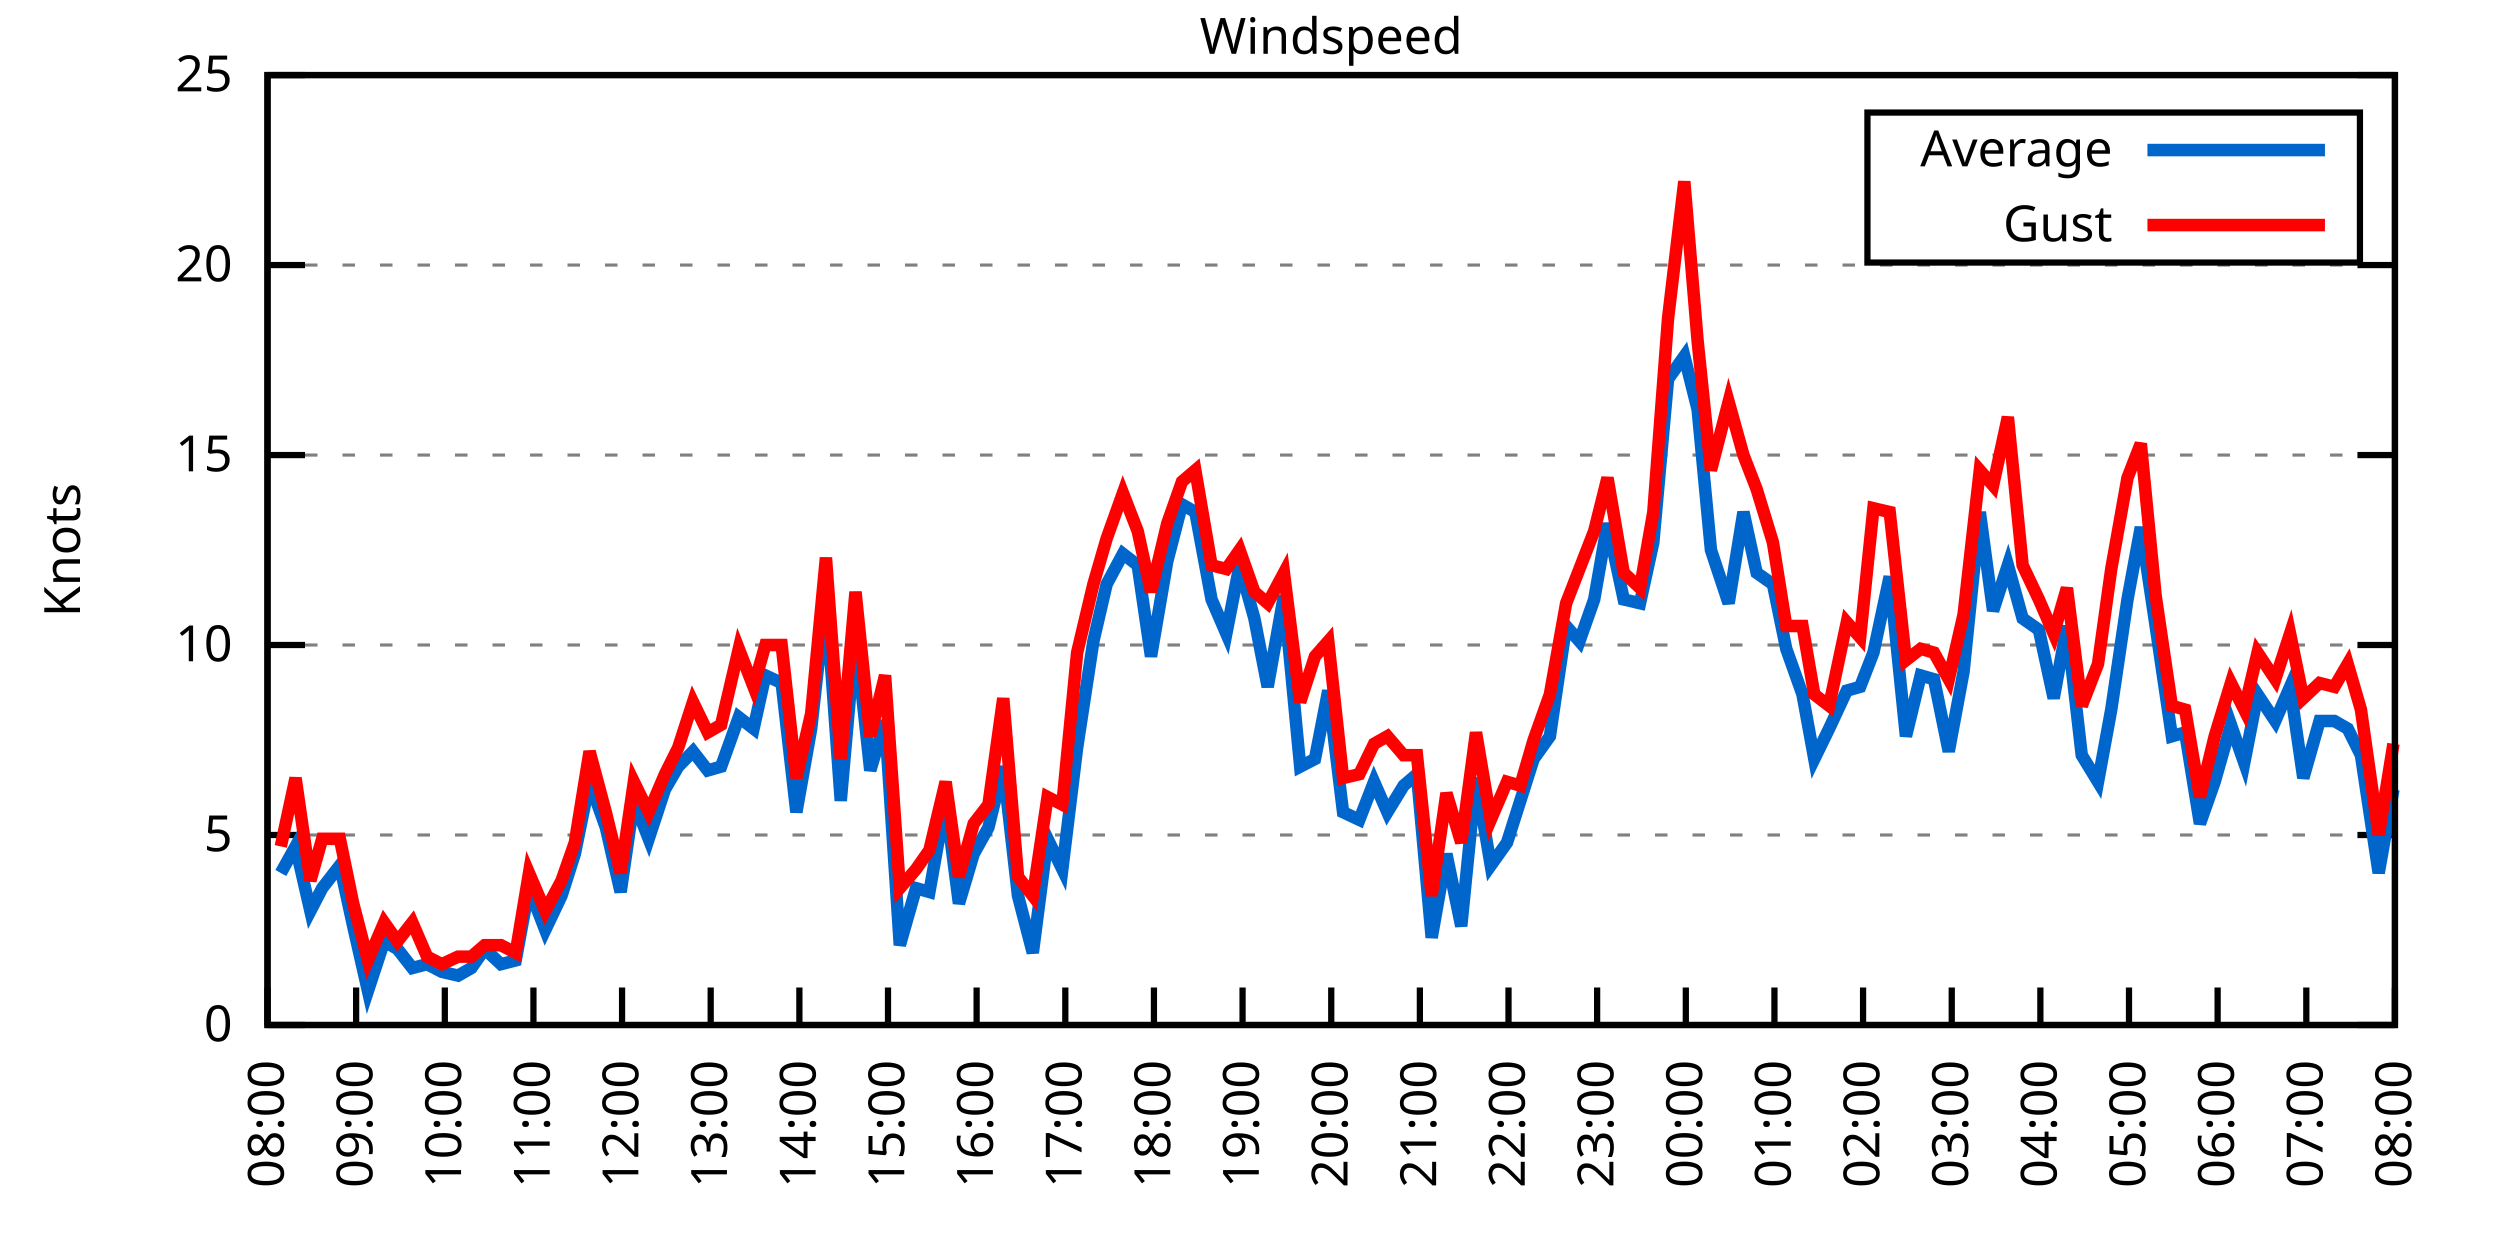
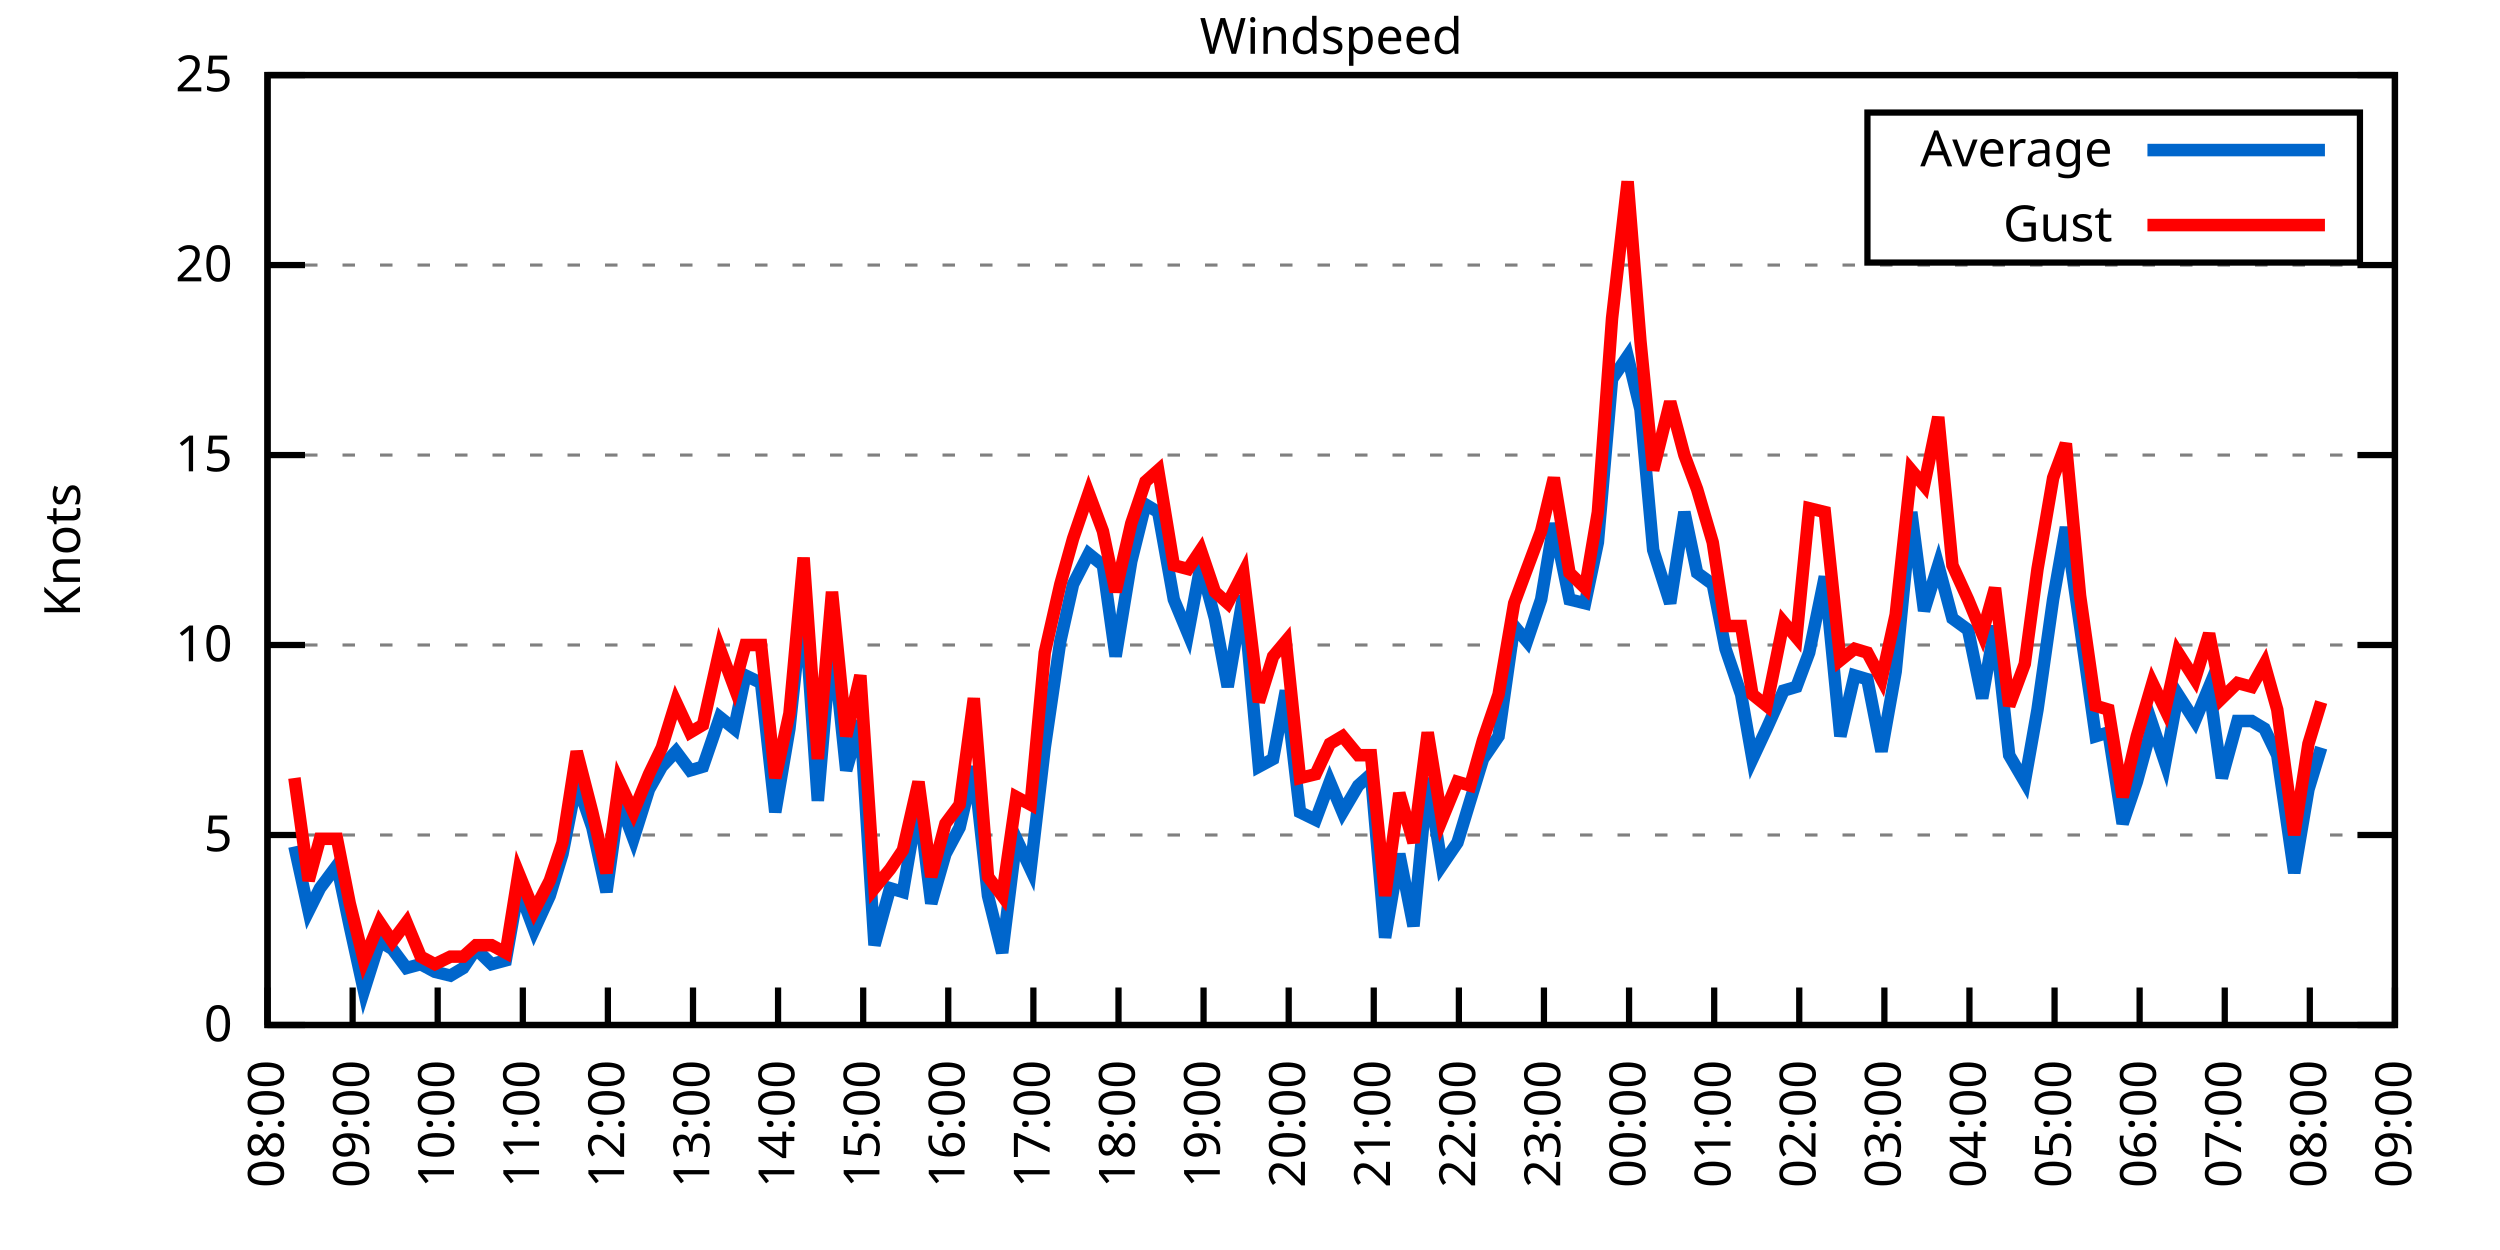
<svg xmlns="http://www.w3.org/2000/svg" xmlns:xlink="http://www.w3.org/1999/xlink" width="400" height="200" viewBox="0 0 400 200">
  <g id="gnuplot_canvas">
    <rect x="0" y="0" width="400" height="200" fill="none" />
    <defs>
      <circle id="gpDot" r="0.5" stroke-width="0.5" stroke="currentColor" />
      <path id="gpPt0" stroke-width="0.333" stroke="currentColor" d="M-1,0 h2 M0,-1 v2" />
      <path id="gpPt1" stroke-width="0.333" stroke="currentColor" d="M-1,-1 L1,1 M1,-1 L-1,1" />
      <path id="gpPt2" stroke-width="0.333" stroke="currentColor" d="M-1,0 L1,0 M0,-1 L0,1 M-1,-1 L1,1 M-1,1 L1,-1" />
      <rect id="gpPt3" stroke-width="0.333" stroke="currentColor" x="-1" y="-1" width="2" height="2" />
      <rect id="gpPt4" stroke-width="0.333" stroke="currentColor" fill="currentColor" x="-1" y="-1" width="2" height="2" />
      <circle id="gpPt5" stroke-width="0.333" stroke="currentColor" cx="0" cy="0" r="1" />
      <use xlink:href="#gpPt5" id="gpPt6" fill="currentColor" stroke="none" />
      <path id="gpPt7" stroke-width="0.333" stroke="currentColor" d="M0,-1.33 L-1.33,0.67 L1.33,0.67 z" />
      <use xlink:href="#gpPt7" id="gpPt8" fill="currentColor" stroke="none" />
      <use xlink:href="#gpPt7" id="gpPt9" stroke="currentColor" transform="rotate(180)" />
      <use xlink:href="#gpPt9" id="gpPt10" fill="currentColor" stroke="none" />
      <use xlink:href="#gpPt3" id="gpPt11" stroke="currentColor" transform="rotate(45)" />
      <use xlink:href="#gpPt11" id="gpPt12" fill="currentColor" stroke="none" />
      <path id="gpPt13" stroke-width="0.333" stroke="currentColor" d="M0,1.330 L1.265,0.411 L0.782,-1.067 L-0.782,-1.076 L-1.265,0.411 z" />
      <use xlink:href="#gpPt13" id="gpPt14" fill="currentColor" stroke="none" />
      <filter id="textbox" filterUnits="objectBoundingBox" x="0" y="0" height="1" width="1">
        <feFlood flood-color="white" flood-opacity="1" result="bgnd" />
        <feComposite in="SourceGraphic" in2="bgnd" operator="atop" />
      </filter>
      <filter id="greybox" filterUnits="objectBoundingBox" x="0" y="0" height="1" width="1">
        <feFlood flood-color="lightgrey" flood-opacity="1" result="grey" />
        <feComposite in="SourceGraphic" in2="grey" operator="atop" />
      </filter>
    </defs>
    <g fill="none" color="white" stroke="currentColor" stroke-width="1.00" stroke-linecap="butt" stroke-linejoin="miter">
</g>
    <g fill="none" color="black" stroke="currentColor" stroke-width="1.00" stroke-linecap="butt" stroke-linejoin="miter">
      <g stroke="none" shape-rendering="crispEdges">
        <polygon fill="rgb(255, 255, 255)" points="42.80,164.00 383.18,164.00 383.18,12.02 42.80,12.02 " />
      </g>
    </g>
    <g fill="none" color="black" stroke="currentColor" stroke-width="1.00" stroke-linecap="butt" stroke-linejoin="miter">
</g>
    <g fill="none" color="black" stroke="black" stroke-width="0.50" stroke-linecap="butt" stroke-linejoin="miter">
</g>
    <g fill="none" color="gray" stroke="currentColor" stroke-width="0.50" stroke-linecap="butt" stroke-linejoin="miter">
      <path stroke="gray" stroke-dasharray="2,4" class="gridline" d="M42.80,164.00 L383.19,164.00  " />
    </g>
    <g fill="none" color="gray" stroke="gray" stroke-width="1.00" stroke-linecap="butt" stroke-linejoin="miter">
</g>
    <g fill="none" color="black" stroke="currentColor" stroke-width="1.00" stroke-linecap="butt" stroke-linejoin="miter">
      <path stroke="black" d="M42.80,164.00 L48.80,164.00 M383.19,164.00 L377.19,164.00  " />
      <g transform="translate(37.20,166.60)" stroke="none" fill="black" font-family="Sans" font-size="8.00" text-anchor="end">
        <text>
          <tspan font-family="Sans"> 0</tspan>
        </text>
      </g>
    </g>
    <g fill="none" color="black" stroke="currentColor" stroke-width="1.00" stroke-linecap="butt" stroke-linejoin="miter">
</g>
    <g fill="none" color="black" stroke="black" stroke-width="0.50" stroke-linecap="butt" stroke-linejoin="miter">
</g>
    <g fill="none" color="gray" stroke="currentColor" stroke-width="0.50" stroke-linecap="butt" stroke-linejoin="miter">
      <path stroke="gray" stroke-dasharray="2,4" class="gridline" d="M42.80,133.60 L383.19,133.60  " />
    </g>
    <g fill="none" color="gray" stroke="gray" stroke-width="1.00" stroke-linecap="butt" stroke-linejoin="miter">
</g>
    <g fill="none" color="black" stroke="currentColor" stroke-width="1.00" stroke-linecap="butt" stroke-linejoin="miter">
      <path stroke="black" d="M42.80,133.60 L48.80,133.60 M383.19,133.60 L377.19,133.60  " />
      <g transform="translate(37.20,136.20)" stroke="none" fill="black" font-family="Sans" font-size="8.00" text-anchor="end">
        <text>
          <tspan font-family="Sans"> 5</tspan>
        </text>
      </g>
    </g>
    <g fill="none" color="black" stroke="currentColor" stroke-width="1.00" stroke-linecap="butt" stroke-linejoin="miter">
</g>
    <g fill="none" color="black" stroke="black" stroke-width="0.50" stroke-linecap="butt" stroke-linejoin="miter">
</g>
    <g fill="none" color="gray" stroke="currentColor" stroke-width="0.50" stroke-linecap="butt" stroke-linejoin="miter">
      <path stroke="gray" stroke-dasharray="2,4" class="gridline" d="M42.80,103.20 L383.19,103.20  " />
    </g>
    <g fill="none" color="gray" stroke="gray" stroke-width="1.00" stroke-linecap="butt" stroke-linejoin="miter">
</g>
    <g fill="none" color="black" stroke="currentColor" stroke-width="1.00" stroke-linecap="butt" stroke-linejoin="miter">
      <path stroke="black" d="M42.80,103.20 L48.80,103.20 M383.19,103.20 L377.19,103.20  " />
      <g transform="translate(37.20,105.80)" stroke="none" fill="black" font-family="Sans" font-size="8.00" text-anchor="end">
        <text>
          <tspan font-family="Sans"> 10</tspan>
        </text>
      </g>
    </g>
    <g fill="none" color="black" stroke="currentColor" stroke-width="1.00" stroke-linecap="butt" stroke-linejoin="miter">
</g>
    <g fill="none" color="black" stroke="black" stroke-width="0.50" stroke-linecap="butt" stroke-linejoin="miter">
</g>
    <g fill="none" color="gray" stroke="currentColor" stroke-width="0.50" stroke-linecap="butt" stroke-linejoin="miter">
      <path stroke="gray" stroke-dasharray="2,4" class="gridline" d="M42.80,72.81 L383.19,72.81  " />
    </g>
    <g fill="none" color="gray" stroke="gray" stroke-width="1.00" stroke-linecap="butt" stroke-linejoin="miter">
</g>
    <g fill="none" color="black" stroke="currentColor" stroke-width="1.00" stroke-linecap="butt" stroke-linejoin="miter">
      <path stroke="black" d="M42.80,72.81 L48.80,72.81 M383.19,72.81 L377.19,72.81  " />
      <g transform="translate(37.20,75.41)" stroke="none" fill="black" font-family="Sans" font-size="8.00" text-anchor="end">
        <text>
          <tspan font-family="Sans"> 15</tspan>
        </text>
      </g>
    </g>
    <g fill="none" color="black" stroke="currentColor" stroke-width="1.00" stroke-linecap="butt" stroke-linejoin="miter">
</g>
    <g fill="none" color="black" stroke="black" stroke-width="0.50" stroke-linecap="butt" stroke-linejoin="miter">
</g>
    <g fill="none" color="gray" stroke="currentColor" stroke-width="0.50" stroke-linecap="butt" stroke-linejoin="miter">
      <path stroke="gray" stroke-dasharray="2,4" class="gridline" d="M42.80,42.41 L383.19,42.41  " />
    </g>
    <g fill="none" color="gray" stroke="gray" stroke-width="1.00" stroke-linecap="butt" stroke-linejoin="miter">
</g>
    <g fill="none" color="black" stroke="currentColor" stroke-width="1.00" stroke-linecap="butt" stroke-linejoin="miter">
      <path stroke="black" d="M42.80,42.41 L48.80,42.41 M383.19,42.41 L377.19,42.41  " />
      <g transform="translate(37.20,45.01)" stroke="none" fill="black" font-family="Sans" font-size="8.00" text-anchor="end">
        <text>
          <tspan font-family="Sans"> 20</tspan>
        </text>
      </g>
    </g>
    <g fill="none" color="black" stroke="currentColor" stroke-width="1.00" stroke-linecap="butt" stroke-linejoin="miter">
</g>
    <g fill="none" color="black" stroke="black" stroke-width="0.50" stroke-linecap="butt" stroke-linejoin="miter">
</g>
    <g fill="none" color="gray" stroke="currentColor" stroke-width="0.50" stroke-linecap="butt" stroke-linejoin="miter">
      <path stroke="gray" stroke-dasharray="2,4" class="gridline" d="M42.80,12.01 L383.19,12.01  " />
    </g>
    <g fill="none" color="gray" stroke="gray" stroke-width="1.00" stroke-linecap="butt" stroke-linejoin="miter">
</g>
    <g fill="none" color="black" stroke="currentColor" stroke-width="1.00" stroke-linecap="butt" stroke-linejoin="miter">
      <path stroke="black" d="M42.80,12.01 L48.80,12.01 M383.19,12.01 L377.19,12.01  " />
      <g transform="translate(37.20,14.61)" stroke="none" fill="black" font-family="Sans" font-size="8.00" text-anchor="end">
        <text>
          <tspan font-family="Sans"> 25</tspan>
        </text>
      </g>
    </g>
    <g fill="none" color="black" stroke="currentColor" stroke-width="1.00" stroke-linecap="butt" stroke-linejoin="miter">
      <path stroke="black" d="M42.80,164.00 L42.80,158.00  " />
      <g transform="translate(45.40,169.60) rotate(270.00)" stroke="none" fill="black" font-family="Sans" font-size="8.00" text-anchor="end">
        <text>
          <tspan font-family="Sans">08:00</tspan>
        </text>
      </g>
    </g>
    <g fill="none" color="black" stroke="currentColor" stroke-width="1.00" stroke-linecap="butt" stroke-linejoin="miter">
-       <path stroke="black" d="M56.98,164.00 L56.98,158.00  " />
-       <g transform="translate(59.58,169.60) rotate(270.00)" stroke="none" fill="black" font-family="Sans" font-size="8.00" text-anchor="end">
+       <path stroke="black" d="M56.42,164.00 L56.42,158.00  " />
+       <g transform="translate(59.02,169.60) rotate(270.00)" stroke="none" fill="black" font-family="Sans" font-size="8.00" text-anchor="end">
        <text>
          <tspan font-family="Sans">09:00</tspan>
        </text>
      </g>
    </g>
    <g fill="none" color="black" stroke="currentColor" stroke-width="1.00" stroke-linecap="butt" stroke-linejoin="miter">
-       <path stroke="black" d="M71.17,164.00 L71.17,158.00  " />
-       <g transform="translate(73.77,169.60) rotate(270.00)" stroke="none" fill="black" font-family="Sans" font-size="8.00" text-anchor="end">
+       <path stroke="black" d="M70.03,164.00 L70.03,158.00  " />
+       <g transform="translate(72.63,169.60) rotate(270.00)" stroke="none" fill="black" font-family="Sans" font-size="8.00" text-anchor="end">
        <text>
          <tspan font-family="Sans">10:00</tspan>
        </text>
      </g>
    </g>
    <g fill="none" color="black" stroke="currentColor" stroke-width="1.00" stroke-linecap="butt" stroke-linejoin="miter">
-       <path stroke="black" d="M85.35,164.00 L85.35,158.00  " />
-       <g transform="translate(87.95,169.60) rotate(270.00)" stroke="none" fill="black" font-family="Sans" font-size="8.00" text-anchor="end">
+       <path stroke="black" d="M83.65,164.00 L83.65,158.00  " />
+       <g transform="translate(86.25,169.60) rotate(270.00)" stroke="none" fill="black" font-family="Sans" font-size="8.00" text-anchor="end">
        <text>
          <tspan font-family="Sans">11:00</tspan>
        </text>
      </g>
    </g>
    <g fill="none" color="black" stroke="currentColor" stroke-width="1.00" stroke-linecap="butt" stroke-linejoin="miter">
-       <path stroke="black" d="M99.53,164.00 L99.53,158.00  " />
-       <g transform="translate(102.13,169.60) rotate(270.00)" stroke="none" fill="black" font-family="Sans" font-size="8.00" text-anchor="end">
+       <path stroke="black" d="M97.26,164.00 L97.26,158.00  " />
+       <g transform="translate(99.86,169.60) rotate(270.00)" stroke="none" fill="black" font-family="Sans" font-size="8.00" text-anchor="end">
        <text>
          <tspan font-family="Sans">12:00</tspan>
        </text>
      </g>
    </g>
    <g fill="none" color="black" stroke="currentColor" stroke-width="1.00" stroke-linecap="butt" stroke-linejoin="miter">
-       <path stroke="black" d="M113.71,164.00 L113.71,158.00  " />
-       <g transform="translate(116.31,169.60) rotate(270.00)" stroke="none" fill="black" font-family="Sans" font-size="8.00" text-anchor="end">
+       <path stroke="black" d="M110.88,164.00 L110.88,158.00  " />
+       <g transform="translate(113.48,169.60) rotate(270.00)" stroke="none" fill="black" font-family="Sans" font-size="8.00" text-anchor="end">
        <text>
          <tspan font-family="Sans">13:00</tspan>
        </text>
      </g>
    </g>
    <g fill="none" color="black" stroke="currentColor" stroke-width="1.00" stroke-linecap="butt" stroke-linejoin="miter">
-       <path stroke="black" d="M127.90,164.00 L127.90,158.00  " />
-       <g transform="translate(130.50,169.60) rotate(270.00)" stroke="none" fill="black" font-family="Sans" font-size="8.00" text-anchor="end">
+       <path stroke="black" d="M124.49,164.00 L124.49,158.00  " />
+       <g transform="translate(127.09,169.60) rotate(270.00)" stroke="none" fill="black" font-family="Sans" font-size="8.00" text-anchor="end">
        <text>
          <tspan font-family="Sans">14:00</tspan>
        </text>
      </g>
    </g>
    <g fill="none" color="black" stroke="currentColor" stroke-width="1.00" stroke-linecap="butt" stroke-linejoin="miter">
-       <path stroke="black" d="M142.08,164.00 L142.08,158.00  " />
-       <g transform="translate(144.68,169.60) rotate(270.00)" stroke="none" fill="black" font-family="Sans" font-size="8.00" text-anchor="end">
+       <path stroke="black" d="M138.11,164.00 L138.11,158.00  " />
+       <g transform="translate(140.71,169.60) rotate(270.00)" stroke="none" fill="black" font-family="Sans" font-size="8.00" text-anchor="end">
        <text>
          <tspan font-family="Sans">15:00</tspan>
        </text>
      </g>
    </g>
    <g fill="none" color="black" stroke="currentColor" stroke-width="1.00" stroke-linecap="butt" stroke-linejoin="miter">
-       <path stroke="black" d="M156.26,164.00 L156.26,158.00  " />
-       <g transform="translate(158.86,169.60) rotate(270.00)" stroke="none" fill="black" font-family="Sans" font-size="8.00" text-anchor="end">
+       <path stroke="black" d="M151.72,164.00 L151.72,158.00  " />
+       <g transform="translate(154.32,169.60) rotate(270.00)" stroke="none" fill="black" font-family="Sans" font-size="8.00" text-anchor="end">
        <text>
          <tspan font-family="Sans">16:00</tspan>
        </text>
      </g>
    </g>
    <g fill="none" color="black" stroke="currentColor" stroke-width="1.00" stroke-linecap="butt" stroke-linejoin="miter">
-       <path stroke="black" d="M170.45,164.00 L170.45,158.00  " />
-       <g transform="translate(173.05,169.60) rotate(270.00)" stroke="none" fill="black" font-family="Sans" font-size="8.00" text-anchor="end">
+       <path stroke="black" d="M165.34,164.00 L165.34,158.00  " />
+       <g transform="translate(167.94,169.60) rotate(270.00)" stroke="none" fill="black" font-family="Sans" font-size="8.00" text-anchor="end">
        <text>
          <tspan font-family="Sans">17:00</tspan>
        </text>
      </g>
    </g>
    <g fill="none" color="black" stroke="currentColor" stroke-width="1.00" stroke-linecap="butt" stroke-linejoin="miter">
-       <path stroke="black" d="M184.63,164.00 L184.63,158.00  " />
-       <g transform="translate(187.23,169.60) rotate(270.00)" stroke="none" fill="black" font-family="Sans" font-size="8.00" text-anchor="end">
+       <path stroke="black" d="M178.96,164.00 L178.96,158.00  " />
+       <g transform="translate(181.56,169.60) rotate(270.00)" stroke="none" fill="black" font-family="Sans" font-size="8.00" text-anchor="end">
        <text>
          <tspan font-family="Sans">18:00</tspan>
        </text>
      </g>
    </g>
    <g fill="none" color="black" stroke="currentColor" stroke-width="1.00" stroke-linecap="butt" stroke-linejoin="miter">
-       <path stroke="black" d="M198.81,164.00 L198.81,158.00  " />
-       <g transform="translate(201.41,169.60) rotate(270.00)" stroke="none" fill="black" font-family="Sans" font-size="8.00" text-anchor="end">
+       <path stroke="black" d="M192.57,164.00 L192.57,158.00  " />
+       <g transform="translate(195.17,169.60) rotate(270.00)" stroke="none" fill="black" font-family="Sans" font-size="8.00" text-anchor="end">
        <text>
          <tspan font-family="Sans">19:00</tspan>
        </text>
      </g>
    </g>
    <g fill="none" color="black" stroke="currentColor" stroke-width="1.00" stroke-linecap="butt" stroke-linejoin="miter">
-       <path stroke="black" d="M213.00,164.00 L213.00,158.00  " />
-       <g transform="translate(215.60,169.60) rotate(270.00)" stroke="none" fill="black" font-family="Sans" font-size="8.00" text-anchor="end">
+       <path stroke="black" d="M206.19,164.00 L206.19,158.00  " />
+       <g transform="translate(208.79,169.60) rotate(270.00)" stroke="none" fill="black" font-family="Sans" font-size="8.00" text-anchor="end">
        <text>
          <tspan font-family="Sans">20:00</tspan>
        </text>
      </g>
    </g>
    <g fill="none" color="black" stroke="currentColor" stroke-width="1.00" stroke-linecap="butt" stroke-linejoin="miter">
-       <path stroke="black" d="M227.18,164.00 L227.18,158.00  " />
-       <g transform="translate(229.78,169.60) rotate(270.00)" stroke="none" fill="black" font-family="Sans" font-size="8.00" text-anchor="end">
+       <path stroke="black" d="M219.80,164.00 L219.80,158.00  " />
+       <g transform="translate(222.40,169.60) rotate(270.00)" stroke="none" fill="black" font-family="Sans" font-size="8.00" text-anchor="end">
        <text>
          <tspan font-family="Sans">21:00</tspan>
        </text>
      </g>
    </g>
    <g fill="none" color="black" stroke="currentColor" stroke-width="1.00" stroke-linecap="butt" stroke-linejoin="miter">
-       <path stroke="black" d="M241.36,164.00 L241.36,158.00  " />
-       <g transform="translate(243.96,169.60) rotate(270.00)" stroke="none" fill="black" font-family="Sans" font-size="8.00" text-anchor="end">
+       <path stroke="black" d="M233.42,164.00 L233.42,158.00  " />
+       <g transform="translate(236.02,169.60) rotate(270.00)" stroke="none" fill="black" font-family="Sans" font-size="8.00" text-anchor="end">
        <text>
          <tspan font-family="Sans">22:00</tspan>
        </text>
      </g>
    </g>
    <g fill="none" color="black" stroke="currentColor" stroke-width="1.00" stroke-linecap="butt" stroke-linejoin="miter">
-       <path stroke="black" d="M255.54,164.00 L255.54,158.00  " />
-       <g transform="translate(258.14,169.60) rotate(270.00)" stroke="none" fill="black" font-family="Sans" font-size="8.00" text-anchor="end">
+       <path stroke="black" d="M247.03,164.00 L247.03,158.00  " />
+       <g transform="translate(249.63,169.60) rotate(270.00)" stroke="none" fill="black" font-family="Sans" font-size="8.00" text-anchor="end">
        <text>
          <tspan font-family="Sans">23:00</tspan>
        </text>
      </g>
    </g>
    <g fill="none" color="black" stroke="currentColor" stroke-width="1.00" stroke-linecap="butt" stroke-linejoin="miter">
-       <path stroke="black" d="M269.73,164.00 L269.73,158.00  " />
-       <g transform="translate(272.33,169.60) rotate(270.00)" stroke="none" fill="black" font-family="Sans" font-size="8.00" text-anchor="end">
+       <path stroke="black" d="M260.65,164.00 L260.65,158.00  " />
+       <g transform="translate(263.25,169.60) rotate(270.00)" stroke="none" fill="black" font-family="Sans" font-size="8.00" text-anchor="end">
        <text>
          <tspan font-family="Sans">00:00</tspan>
        </text>
      </g>
    </g>
    <g fill="none" color="black" stroke="currentColor" stroke-width="1.00" stroke-linecap="butt" stroke-linejoin="miter">
-       <path stroke="black" d="M283.91,164.00 L283.91,158.00  " />
-       <g transform="translate(286.51,169.60) rotate(270.00)" stroke="none" fill="black" font-family="Sans" font-size="8.00" text-anchor="end">
+       <path stroke="black" d="M274.27,164.00 L274.27,158.00  " />
+       <g transform="translate(276.87,169.60) rotate(270.00)" stroke="none" fill="black" font-family="Sans" font-size="8.00" text-anchor="end">
        <text>
          <tspan font-family="Sans">01:00</tspan>
        </text>
      </g>
    </g>
    <g fill="none" color="black" stroke="currentColor" stroke-width="1.00" stroke-linecap="butt" stroke-linejoin="miter">
-       <path stroke="black" d="M298.09,164.00 L298.09,158.00  " />
-       <g transform="translate(300.69,169.60) rotate(270.00)" stroke="none" fill="black" font-family="Sans" font-size="8.00" text-anchor="end">
+       <path stroke="black" d="M287.88,164.00 L287.88,158.00  " />
+       <g transform="translate(290.48,169.60) rotate(270.00)" stroke="none" fill="black" font-family="Sans" font-size="8.00" text-anchor="end">
        <text>
          <tspan font-family="Sans">02:00</tspan>
        </text>
      </g>
    </g>
    <g fill="none" color="black" stroke="currentColor" stroke-width="1.00" stroke-linecap="butt" stroke-linejoin="miter">
-       <path stroke="black" d="M312.28,164.00 L312.28,158.00  " />
-       <g transform="translate(314.88,169.60) rotate(270.00)" stroke="none" fill="black" font-family="Sans" font-size="8.00" text-anchor="end">
+       <path stroke="black" d="M301.50,164.00 L301.50,158.00  " />
+       <g transform="translate(304.10,169.60) rotate(270.00)" stroke="none" fill="black" font-family="Sans" font-size="8.00" text-anchor="end">
        <text>
          <tspan font-family="Sans">03:00</tspan>
        </text>
      </g>
    </g>
    <g fill="none" color="black" stroke="currentColor" stroke-width="1.00" stroke-linecap="butt" stroke-linejoin="miter">
-       <path stroke="black" d="M326.46,164.00 L326.46,158.00  " />
-       <g transform="translate(329.06,169.60) rotate(270.00)" stroke="none" fill="black" font-family="Sans" font-size="8.00" text-anchor="end">
+       <path stroke="black" d="M315.11,164.00 L315.11,158.00  " />
+       <g transform="translate(317.71,169.60) rotate(270.00)" stroke="none" fill="black" font-family="Sans" font-size="8.00" text-anchor="end">
        <text>
          <tspan font-family="Sans">04:00</tspan>
        </text>
      </g>
    </g>
    <g fill="none" color="black" stroke="currentColor" stroke-width="1.00" stroke-linecap="butt" stroke-linejoin="miter">
-       <path stroke="black" d="M340.64,164.00 L340.64,158.00  " />
-       <g transform="translate(343.24,169.60) rotate(270.00)" stroke="none" fill="black" font-family="Sans" font-size="8.00" text-anchor="end">
+       <path stroke="black" d="M328.73,164.00 L328.73,158.00  " />
+       <g transform="translate(331.33,169.60) rotate(270.00)" stroke="none" fill="black" font-family="Sans" font-size="8.00" text-anchor="end">
        <text>
          <tspan font-family="Sans">05:00</tspan>
        </text>
      </g>
    </g>
    <g fill="none" color="black" stroke="currentColor" stroke-width="1.00" stroke-linecap="butt" stroke-linejoin="miter">
-       <path stroke="black" d="M354.82,164.00 L354.82,158.00  " />
-       <g transform="translate(357.42,169.60) rotate(270.00)" stroke="none" fill="black" font-family="Sans" font-size="8.00" text-anchor="end">
+       <path stroke="black" d="M342.34,164.00 L342.34,158.00  " />
+       <g transform="translate(344.94,169.60) rotate(270.00)" stroke="none" fill="black" font-family="Sans" font-size="8.00" text-anchor="end">
        <text>
          <tspan font-family="Sans">06:00</tspan>
        </text>
      </g>
    </g>
    <g fill="none" color="black" stroke="currentColor" stroke-width="1.00" stroke-linecap="butt" stroke-linejoin="miter">
-       <path stroke="black" d="M369.01,164.00 L369.01,158.00  " />
-       <g transform="translate(371.61,169.60) rotate(270.00)" stroke="none" fill="black" font-family="Sans" font-size="8.00" text-anchor="end">
+       <path stroke="black" d="M355.96,164.00 L355.96,158.00  " />
+       <g transform="translate(358.56,169.60) rotate(270.00)" stroke="none" fill="black" font-family="Sans" font-size="8.00" text-anchor="end">
        <text>
          <tspan font-family="Sans">07:00</tspan>
+         </text>
+       </g>
+     </g>
+     <g fill="none" color="black" stroke="currentColor" stroke-width="1.00" stroke-linecap="butt" stroke-linejoin="miter">
+       <path stroke="black" d="M369.57,164.00 L369.57,158.00  " />
+       <g transform="translate(372.17,169.60) rotate(270.00)" stroke="none" fill="black" font-family="Sans" font-size="8.00" text-anchor="end">
+         <text>
+           <tspan font-family="Sans">08:00</tspan>
        </text>
      </g>
    </g>
    <g fill="none" color="black" stroke="currentColor" stroke-width="1.00" stroke-linecap="butt" stroke-linejoin="miter">
      <path stroke="black" d="M383.19,164.00 L383.19,158.00  " />
      <g transform="translate(385.79,169.60) rotate(270.00)" stroke="none" fill="black" font-family="Sans" font-size="8.00" text-anchor="end">
        <text>
-           <tspan font-family="Sans">08:00</tspan>
+           <tspan font-family="Sans">09:00</tspan>
        </text>
      </g>
    </g>
    <g fill="none" color="black" stroke="currentColor" stroke-width="1.00" stroke-linecap="butt" stroke-linejoin="miter">
</g>
    <g fill="none" color="black" stroke="currentColor" stroke-width="1.00" stroke-linecap="butt" stroke-linejoin="miter">
      <path stroke="black" d="M42.80,12.01 L42.80,164.00 L383.19,164.00 L383.19,12.01 L42.80,12.01 Z  " />
    </g>
    <g fill="none" color="black" stroke="currentColor" stroke-width="1.00" stroke-linecap="butt" stroke-linejoin="miter">
</g>
    <g fill="none" color="black" stroke="currentColor" stroke-width="1.00" stroke-linecap="butt" stroke-linejoin="miter">
      <path stroke="black" d="M298.79,42.01 L298.79,18.01 L377.59,18.01 L377.59,42.01 L298.79,42.01 Z  " />
    </g>
    <g id="Windspeed_plot_1">
      <g fill="none" color="white" stroke="black" stroke-width="2.00" stroke-linecap="butt" stroke-linejoin="miter">
</g>
      <g fill="none" color="black" stroke="currentColor" stroke-width="2.00" stroke-linecap="butt" stroke-linejoin="miter">
        <g transform="translate(337.99,26.61)" stroke="none" fill="black" font-family="Sans" font-size="8.00" text-anchor="end">
          <text>
            <tspan font-family="Sans">Average</tspan>
          </text>
        </g>
      </g>
      <g fill="none" color="black" stroke="currentColor" stroke-width="2.00" stroke-linecap="butt" stroke-linejoin="miter">
-         <path stroke="rgb(  0, 102, 204)" d="M343.59,24.01 L371.99,24.01 M44.93,139.68 L47.29,135.43 L49.66,145.76 L51.55,142.11 L54.38,138.47 L56.51,148.19   L58.87,158.53 L61.47,150.62 L63.60,151.84 L65.97,154.88 L68.33,154.27 L70.69,155.49 L73.29,156.10 L75.42,154.88   L77.55,151.84 L80.15,154.27 L82.51,153.66 L84.64,142.11 L87.24,148.80 L89.84,143.33 L91.97,136.64 L94.33,125.09   L96.93,132.39 L99.30,142.72 L101.42,128.13 L103.79,134.21 L106.39,126.31 L108.51,122.66 L110.88,120.23 L113.24,123.27   L115.37,122.66 L118.21,114.76 L120.57,116.58 L122.46,108.07 L125.06,109.28 L127.42,129.95 L129.79,116.58 L132.15,95.30   L134.52,128.13 L136.88,101.38 L139.24,123.27 L141.61,115.36 L143.97,151.23 L146.57,142.11 L148.70,142.72 L151.30,128.13   L153.43,144.55 L155.79,136.64 L158.15,132.39 L160.52,122.66 L162.88,143.33 L165.25,152.45 L167.61,134.21 L169.97,139.07   L172.34,119.62 L174.94,102.60 L177.06,93.48 L179.67,88.61 L182.03,90.44 L184.16,105.03 L186.76,89.83 L189.12,80.71   L191.25,81.93 L193.85,95.91 L196.21,101.38 L198.34,90.44 L200.70,98.95 L202.83,109.89 L205.43,95.30 L208.03,122.66   L210.39,121.44 L212.52,110.50 L214.89,129.95 L217.49,131.17 L219.85,125.09 L221.98,129.95 L224.58,125.70 L226.71,123.87   L229.07,150.02 L231.43,136.64 L233.80,148.19 L236.16,124.48 L238.52,138.47 L241.12,134.82 L243.25,128.13 L245.38,121.44   L247.98,117.80 L250.58,100.16 L252.71,102.60 L255.07,95.91 L257.20,83.75 L259.80,95.91 L262.40,96.52 L264.53,86.79   L266.89,60.65 L269.49,57.00 L271.62,65.51 L273.75,88.00 L276.58,96.52 L278.95,81.93 L281.07,91.65 L283.67,93.48   L285.80,103.81 L288.40,111.11 L290.29,121.44 L292.66,116.58 L295.49,110.50 L297.62,109.89 L299.75,104.42 L302.35,92.26   L304.95,117.80 L307.31,108.07 L309.44,108.68 L311.80,120.23 L314.17,107.46 L316.77,81.93 L318.89,97.73 L321.26,90.44   L323.62,98.95 L326.22,100.77 L328.59,111.72 L330.71,100.16 L333.08,120.83 L335.68,125.09 L337.80,113.54 L340.40,95.91   L342.53,84.36 L344.90,100.16 L347.50,117.80 L349.62,117.19 L351.99,131.78 L354.35,125.09 L356.95,115.97 L359.08,122.05   L361.21,111.11 L364.04,115.36 L366.41,109.89 L368.53,124.48 L371.13,115.36 L373.50,115.36 L375.63,116.58 L377.75,120.83   L380.59,139.68 L382.95,126.31  " />
+         <path stroke="rgb(  0, 102, 204)" d="M343.59,24.01 L371.99,24.01 M47.11,135.43 L49.38,145.76 L51.20,142.11 L53.92,138.47 L55.96,148.19 L58.23,158.53   L60.73,150.62 L62.77,151.84 L65.04,154.88 L67.31,154.27 L69.58,155.49 L72.07,156.10 L74.12,154.88 L76.16,151.84   L78.65,154.27 L80.92,153.66 L82.97,142.11 L85.46,148.80 L87.96,143.33 L90.00,136.64 L92.27,125.09 L94.77,132.39   L97.04,142.72 L99.08,128.13 L101.35,134.21 L103.84,126.31 L105.89,122.66 L108.15,120.23 L110.42,123.27 L112.47,122.66   L115.19,114.76 L117.46,116.58 L119.27,108.07 L121.77,109.28 L124.04,129.95 L126.31,116.58 L128.58,95.30 L130.85,128.13   L133.12,101.38 L135.39,123.27 L137.66,115.36 L139.92,151.23 L142.42,142.11 L144.46,142.72 L146.96,128.13 L149.00,144.55   L151.27,136.64 L153.54,132.39 L155.81,122.66 L158.08,143.33 L160.35,152.45 L162.62,134.21 L164.89,139.07 L167.16,119.62   L169.65,102.60 L171.69,93.48 L174.19,88.61 L176.46,90.44 L178.50,105.03 L181.00,89.83 L183.27,80.71 L185.31,81.93   L187.81,95.91 L190.08,101.38 L192.12,90.44 L194.39,98.95 L196.43,109.89 L198.93,95.30 L201.42,122.66 L203.69,121.44   L205.73,110.50 L208.00,129.95 L210.50,131.17 L212.77,125.09 L214.81,129.95 L217.31,125.70 L219.35,123.87 L221.62,150.02   L223.89,136.64 L226.16,148.19 L228.43,124.48 L230.70,138.47 L233.19,134.82 L235.23,128.13 L237.28,121.44 L239.77,117.80   L242.27,100.16 L244.31,102.60 L246.58,95.91 L248.62,83.75 L251.12,95.91 L253.61,96.52 L255.66,86.79 L257.93,60.65   L260.42,57.00 L262.47,65.51 L264.51,88.00 L267.23,96.52 L269.50,81.93 L271.54,91.65 L274.04,93.48 L276.08,103.81   L278.58,111.11 L280.39,121.44 L282.66,116.58 L285.38,110.50 L287.43,109.89 L289.47,104.42 L291.97,92.26 L294.46,117.80   L296.73,108.07 L298.77,108.68 L301.04,120.23 L303.31,107.46 L305.81,81.93 L307.85,97.73 L310.12,90.44 L312.39,98.95   L314.89,100.77 L317.15,111.72 L319.20,100.16 L321.47,120.83 L323.96,125.09 L326.00,113.54 L328.50,95.91 L330.54,84.36   L332.81,100.16 L335.31,117.80 L337.35,117.19 L339.62,131.78 L341.89,125.09 L344.39,115.97 L346.43,122.05 L348.47,111.11   L351.19,115.36 L353.46,109.89 L355.50,124.48 L358.00,115.36 L360.27,115.36 L362.31,116.58 L364.36,120.83 L367.08,139.68   L369.35,126.31 L371.39,119.62  " />
      </g>
    </g>
    <g id="Windspeed_plot_2">
      <g fill="none" color="black" stroke="currentColor" stroke-width="2.00" stroke-linecap="butt" stroke-linejoin="miter">
        <g transform="translate(337.99,38.61)" stroke="none" fill="black" font-family="Sans" font-size="8.00" text-anchor="end">
          <text>
            <tspan font-family="Sans">Gust</tspan>
          </text>
        </g>
      </g>
      <g fill="none" color="black" stroke="currentColor" stroke-width="2.00" stroke-linecap="butt" stroke-linejoin="miter">
-         <path stroke="rgb(255,   0,   0)" d="M343.59,36.01 L371.99,36.01 M44.93,135.43 L47.29,124.48 L49.66,140.90 L51.55,134.21 L54.38,134.21 L56.51,144.55   L58.87,153.66 L61.47,147.59 L63.60,150.62 L65.97,147.59 L68.33,153.06 L70.69,154.27 L73.29,153.06 L75.42,153.06   L77.55,151.23 L80.15,151.23 L82.51,152.45 L84.64,139.68 L87.24,145.76 L89.84,140.90 L91.97,134.82 L94.33,120.23   L96.93,129.95 L99.30,139.68 L101.42,125.09 L103.79,129.95 L106.39,123.87 L108.51,119.62 L110.88,112.32 L113.24,117.19   L115.37,115.97 L118.21,103.81 L120.57,109.89 L122.46,103.20 L125.06,103.20 L127.42,124.48 L129.79,114.15 L132.15,89.22   L134.52,121.44 L136.88,94.69 L139.24,117.80 L141.61,108.07 L143.97,142.11 L146.57,139.07 L148.70,136.03 L151.30,125.09   L153.43,140.29 L155.79,131.78 L158.15,128.74 L160.52,111.72 L162.88,140.29 L165.25,143.33 L167.61,127.52 L169.97,128.74   L172.34,104.42 L174.94,93.48 L177.06,86.18 L179.67,78.89 L182.03,84.97 L184.16,94.69 L186.76,83.75 L189.12,77.06   L191.25,75.24 L193.85,90.44 L196.21,91.04 L198.34,88.00 L200.70,94.69 L202.83,96.52 L205.43,91.65 L208.03,112.32   L210.39,105.03 L212.52,102.60 L214.89,124.48 L217.49,123.87 L219.85,119.01 L221.98,117.80 L224.58,120.83 L226.71,120.83   L229.07,143.33 L231.43,126.91 L233.80,134.82 L236.16,117.19 L238.52,131.17 L241.12,125.09 L243.25,125.70 L245.38,118.40   L247.98,111.11 L250.58,96.52 L252.71,91.04 L255.07,84.97 L257.20,76.45 L259.80,91.65 L262.40,94.08 L264.53,81.93   L266.89,50.92 L269.49,29.03 L271.62,54.57 L273.75,75.24 L276.58,64.29 L278.95,72.81 L281.07,78.28 L283.67,86.79   L285.80,100.16 L288.40,100.16 L290.29,111.11 L292.66,112.93 L295.49,99.56 L297.62,101.99 L299.75,81.32 L302.35,81.93   L304.95,105.64 L307.31,103.81 L309.44,104.42 L311.80,108.68 L314.17,98.34 L316.77,75.24 L318.89,77.67 L321.26,66.73   L323.62,90.44 L326.22,95.91 L328.59,101.38 L330.71,94.08 L333.08,112.93 L335.68,106.24 L337.80,91.04 L340.40,76.45   L342.53,70.98 L344.90,95.30 L347.50,112.93 L349.62,113.54 L351.99,127.52 L354.35,117.80 L356.95,109.28 L359.08,113.54   L361.21,104.42 L364.04,108.68 L366.41,101.38 L368.53,111.72 L371.13,109.28 L373.50,109.89 L375.63,106.24 L377.75,113.54   L380.59,133.60 L382.95,119.01  " />
+         <path stroke="rgb(255,   0,   0)" d="M343.59,36.01 L371.99,36.01 M47.11,124.48 L49.38,140.90 L51.20,134.21 L53.92,134.21 L55.96,144.55 L58.23,153.66   L60.73,147.59 L62.77,150.62 L65.04,147.59 L67.31,153.06 L69.58,154.27 L72.07,153.06 L74.12,153.06 L76.16,151.23   L78.65,151.23 L80.92,152.45 L82.97,139.68 L85.46,145.76 L87.96,140.90 L90.00,134.82 L92.27,120.23 L94.77,129.95   L97.04,139.68 L99.08,125.09 L101.35,129.95 L103.84,123.87 L105.89,119.62 L108.15,112.32 L110.42,117.19 L112.47,115.97   L115.19,103.81 L117.46,109.89 L119.27,103.20 L121.77,103.20 L124.04,124.48 L126.31,114.15 L128.58,89.22 L130.85,121.44   L133.12,94.69 L135.39,117.80 L137.66,108.07 L139.92,142.11 L142.42,139.07 L144.46,136.03 L146.96,125.09 L149.00,140.29   L151.27,131.78 L153.54,128.74 L155.81,111.72 L158.08,140.29 L160.35,143.33 L162.62,127.52 L164.89,128.74 L167.16,104.42   L169.65,93.48 L171.69,86.18 L174.19,78.89 L176.46,84.97 L178.50,94.69 L181.00,83.75 L183.27,77.06 L185.31,75.24   L187.81,90.44 L190.08,91.04 L192.12,88.00 L194.39,94.69 L196.43,96.52 L198.93,91.65 L201.42,112.32 L203.69,105.03   L205.73,102.60 L208.00,124.48 L210.50,123.87 L212.77,119.01 L214.81,117.80 L217.31,120.83 L219.35,120.83 L221.62,143.33   L223.89,126.91 L226.16,134.82 L228.43,117.19 L230.70,131.17 L233.19,125.09 L235.23,125.70 L237.28,118.40 L239.77,111.11   L242.27,96.52 L244.31,91.04 L246.58,84.97 L248.62,76.45 L251.12,91.65 L253.61,94.08 L255.66,81.93 L257.93,50.92   L260.42,29.03 L262.47,54.57 L264.51,75.24 L267.23,64.29 L269.50,72.81 L271.54,78.28 L274.04,86.79 L276.08,100.16   L278.58,100.16 L280.39,111.11 L282.66,112.93 L285.38,99.56 L287.43,101.99 L289.47,81.32 L291.97,81.93 L294.46,105.64   L296.73,103.81 L298.77,104.42 L301.04,108.68 L303.31,98.34 L305.81,75.24 L307.85,77.67 L310.12,66.73 L312.39,90.44   L314.89,95.91 L317.15,101.38 L319.20,94.08 L321.47,112.93 L323.96,106.24 L326.00,91.04 L328.50,76.45 L330.54,70.98   L332.81,95.30 L335.31,112.93 L337.35,113.54 L339.62,127.52 L341.89,117.80 L344.39,109.28 L346.43,113.54 L348.47,104.42   L351.19,108.68 L353.46,101.38 L355.50,111.72 L358.00,109.28 L360.27,109.89 L362.31,106.24 L364.36,113.54 L367.08,133.60   L369.35,119.01 L371.39,112.32  " />
      </g>
    </g>
    <g fill="none" color="black" stroke="currentColor" stroke-width="2.00" stroke-linecap="butt" stroke-linejoin="miter">
</g>
    <g fill="none" color="black" stroke="black" stroke-width="1.00" stroke-linecap="butt" stroke-linejoin="miter">
</g>
    <g fill="none" color="black" stroke="currentColor" stroke-width="1.00" stroke-linecap="butt" stroke-linejoin="miter">
      <path stroke="black" d="M42.80,12.01 L42.80,164.00 L383.19,164.00 L383.19,12.01 L42.80,12.01 Z  " />
      <g transform="translate(12.80,88.01) rotate(270.00)" stroke="none" fill="black" font-family="Sans" font-size="8.00" text-anchor="middle">
        <text>
          <tspan font-family="Sans">Knots</tspan>
        </text>
      </g>
    </g>
    <g fill="none" color="black" stroke="currentColor" stroke-width="1.00" stroke-linecap="butt" stroke-linejoin="miter">
</g>
    <g fill="none" color="black" stroke="currentColor" stroke-width="1.00" stroke-linecap="butt" stroke-linejoin="miter">
      <g transform="translate(212.99,8.61)" stroke="none" fill="black" font-family="Sans" font-size="8.00" text-anchor="middle">
        <text>
          <tspan font-family="Sans">Windspeed</tspan>
        </text>
      </g>
    </g>
    <g fill="none" color="black" stroke="currentColor" stroke-width="1.00" stroke-linecap="butt" stroke-linejoin="miter">
</g>
  </g>
</svg>
